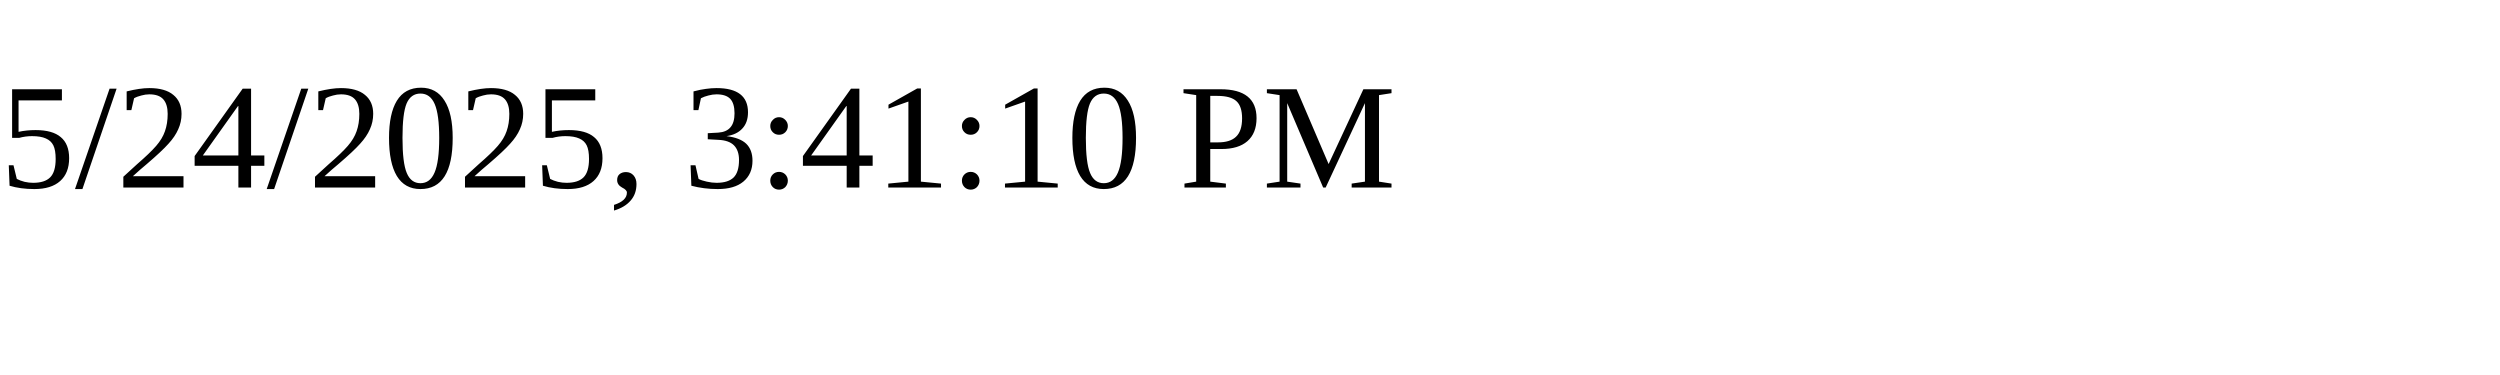
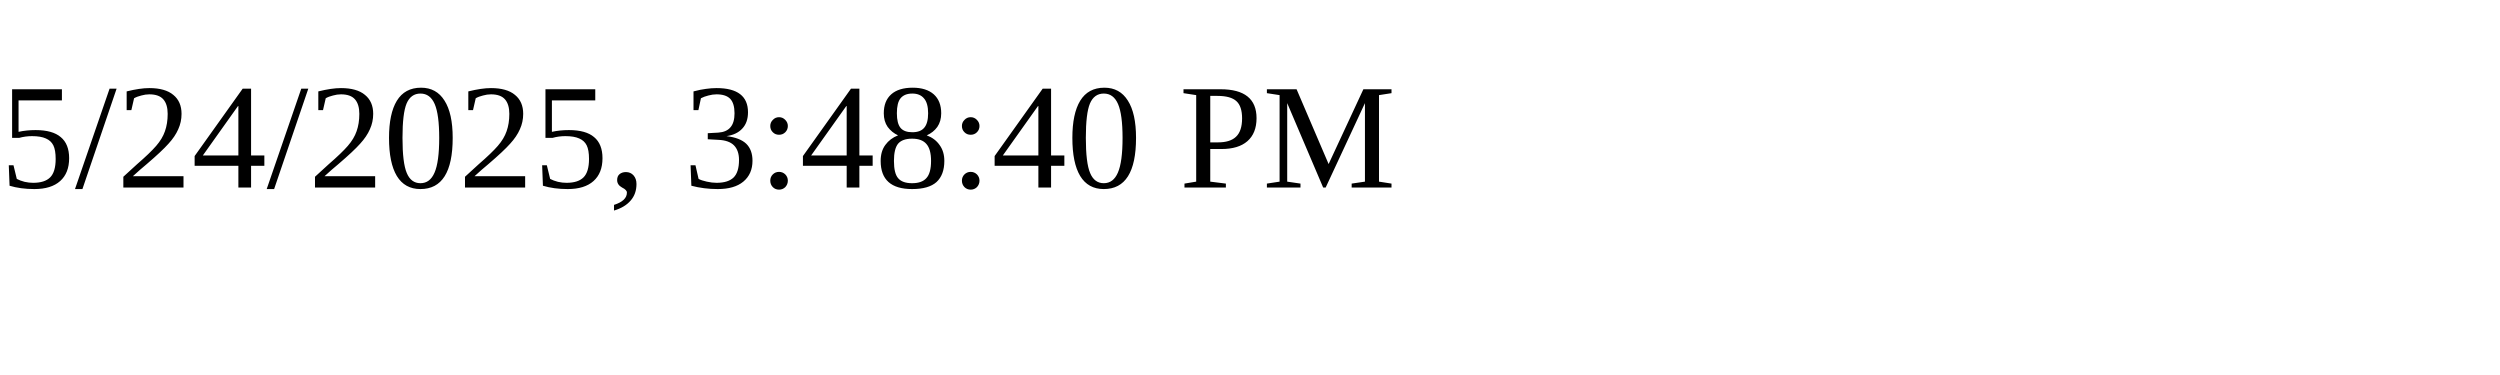
<svg xmlns="http://www.w3.org/2000/svg" height="30" width="200">
-   <text x="0" y="15">5/24/2025, 3:41:10 PM</text>
+   <text x="0" y="15">5/24/2025, 3:48:40 PM</text>
</svg>
